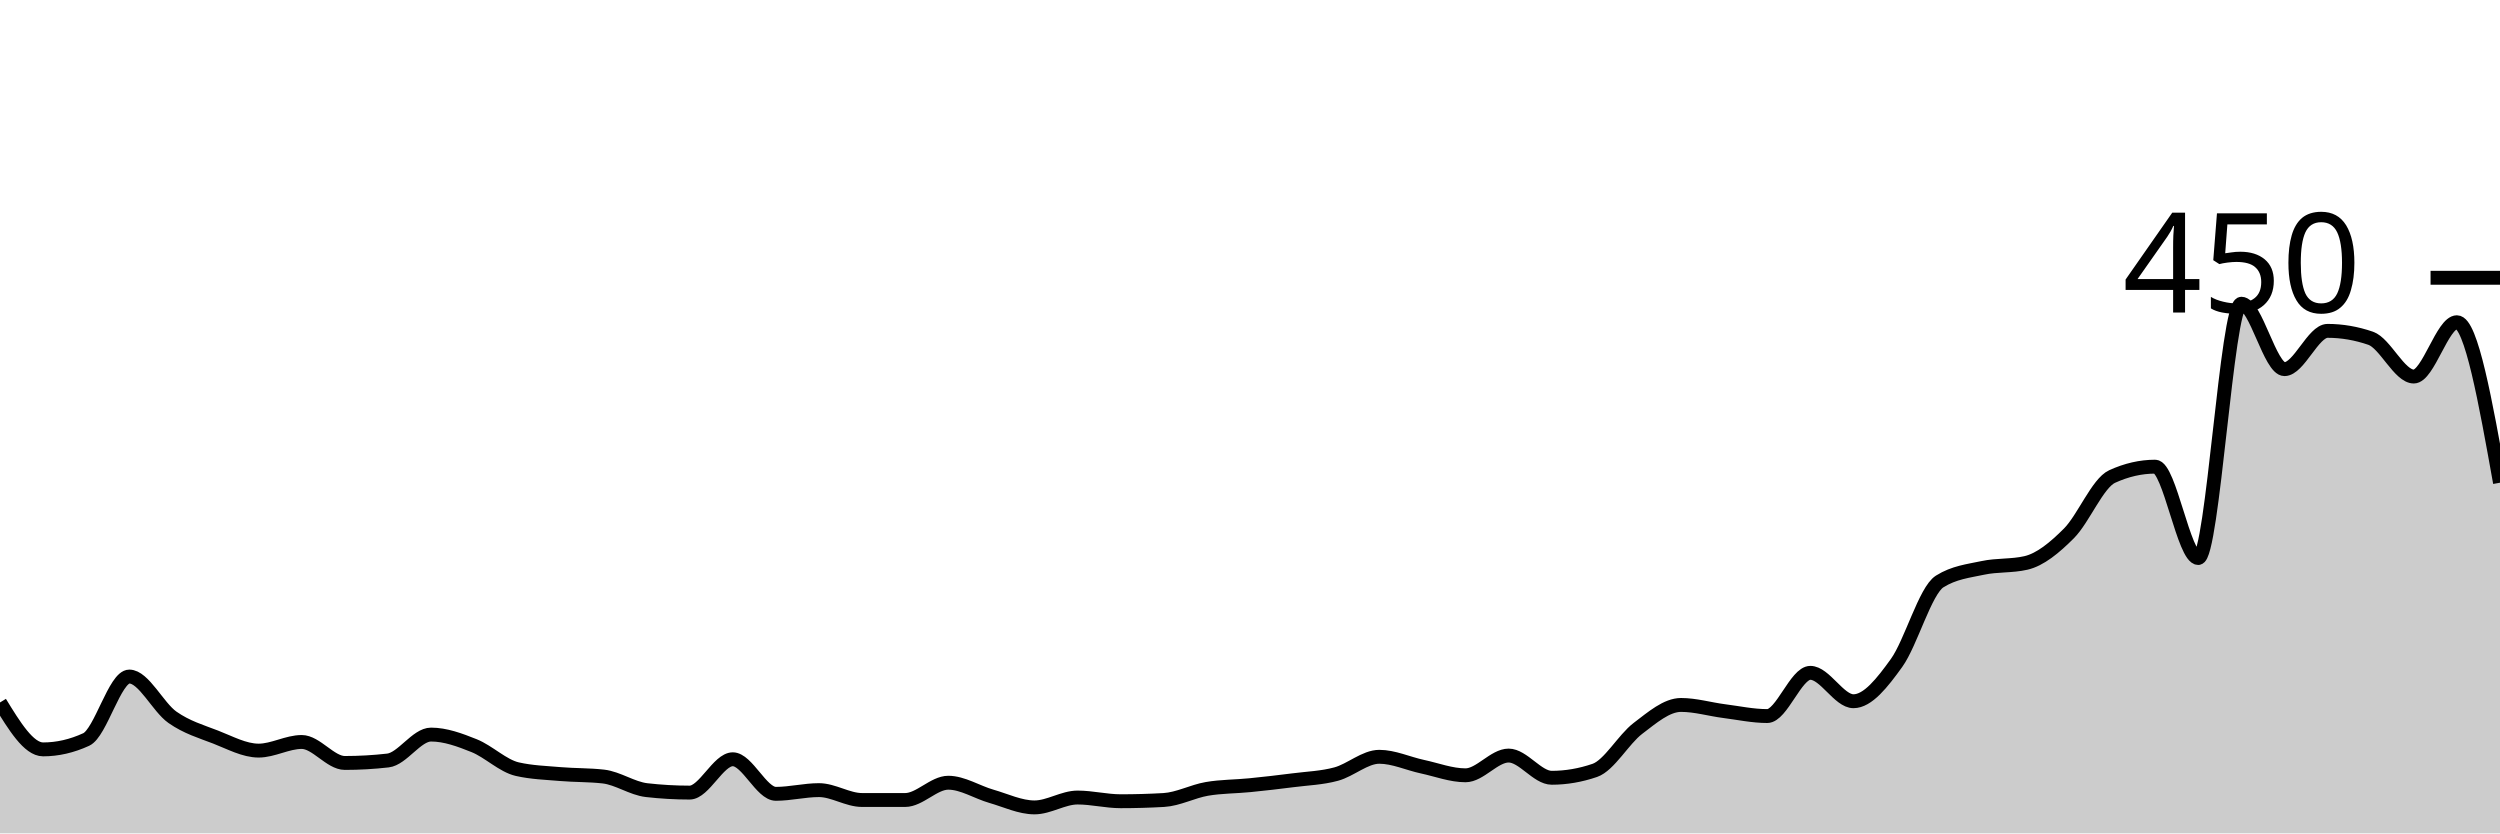
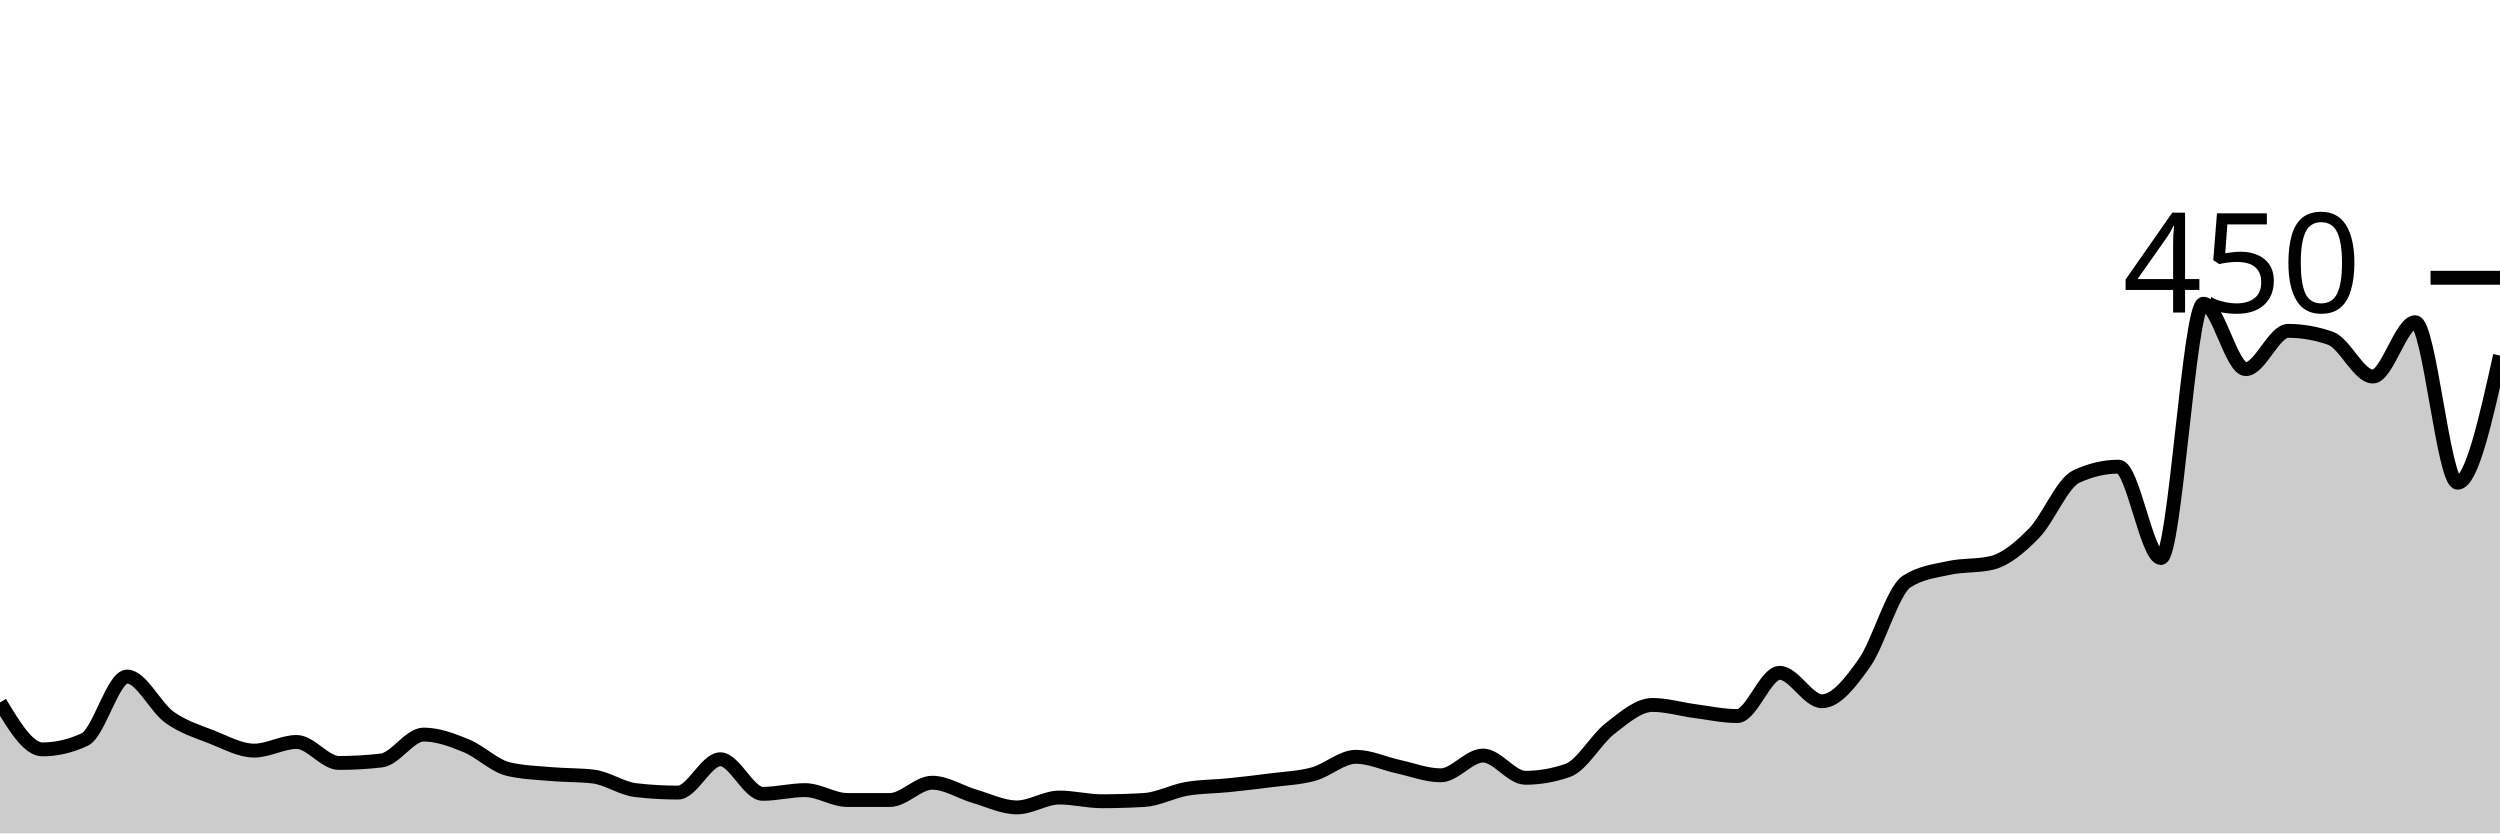
<svg xmlns="http://www.w3.org/2000/svg" viewBox="0 0 180 60">
  <g transform="translate(0,20)">
-     <path class="area" fill="rgba(0, 0, 0, 0.2)" d="M0,30.578C1.034,32.267,2.069,33.956,3.103,33.956C4.138,33.956,5.172,33.719,6.207,33.244C7.241,32.77,8.276,28.711,9.31,28.711C10.345,28.711,11.379,30.919,12.414,31.644C13.448,32.37,14.483,32.667,15.517,33.067C16.552,33.467,17.586,34.044,18.621,34.044C19.655,34.044,20.69,33.422,21.724,33.422C22.759,33.422,23.793,34.933,24.828,34.933C25.862,34.933,26.897,34.874,27.931,34.756C28.966,34.637,30,32.889,31.034,32.889C32.069,32.889,33.103,33.274,34.138,33.689C35.172,34.104,36.207,35.141,37.241,35.378C38.276,35.615,39.31,35.644,40.345,35.733C41.379,35.822,42.414,35.793,43.448,35.911C44.483,36.03,45.517,36.77,46.552,36.889C47.586,37.007,48.621,37.067,49.655,37.067C50.69,37.067,51.724,34.667,52.759,34.667C53.793,34.667,54.828,37.156,55.862,37.156C56.897,37.156,57.931,36.889,58.966,36.889C60,36.889,61.034,37.6,62.069,37.6C63.103,37.6,64.138,37.6,65.172,37.6C66.207,37.6,67.241,36.356,68.276,36.356C69.31,36.356,70.345,37.037,71.379,37.333C72.414,37.63,73.448,38.133,74.483,38.133C75.517,38.133,76.552,37.422,77.586,37.422C78.621,37.422,79.655,37.689,80.69,37.689C81.724,37.689,82.759,37.659,83.793,37.6C84.828,37.541,85.862,36.978,86.897,36.8C87.931,36.622,88.966,36.637,90,36.533C91.034,36.43,92.069,36.311,93.103,36.178C94.138,36.044,95.172,36.015,96.207,35.733C97.241,35.452,98.276,34.489,99.31,34.489C100.345,34.489,101.379,34.978,102.414,35.2C103.448,35.422,104.483,35.822,105.517,35.822C106.552,35.822,107.586,34.4,108.621,34.4C109.655,34.4,110.69,36,111.724,36C112.759,36,113.793,35.822,114.828,35.467C115.862,35.111,116.897,33.23,117.931,32.444C118.966,31.659,120,30.756,121.034,30.756C122.069,30.756,123.103,31.067,124.138,31.2C125.172,31.333,126.207,31.556,127.241,31.556C128.276,31.556,129.31,28.444,130.345,28.444C131.379,28.444,132.414,30.489,133.448,30.489C134.483,30.489,135.517,29.17,136.552,27.733C137.586,26.296,138.621,22.519,139.655,21.867C140.69,21.215,141.724,21.111,142.759,20.889C143.793,20.667,144.828,20.77,145.862,20.533C146.897,20.296,147.931,19.437,148.966,18.4C150,17.363,151.034,14.785,152.069,14.311C153.103,13.837,154.138,13.6,155.172,13.6C156.207,13.6,157.241,20.178,158.276,20.178C159.31,20.178,160.345,1.867,161.379,1.867C162.414,1.867,163.448,6.578,164.483,6.578C165.517,6.578,166.552,3.822,167.586,3.822C168.621,3.822,169.655,4,170.69,4.356C171.724,4.711,172.759,7.111,173.793,7.111C174.828,7.111,175.862,3.2,176.897,3.2C177.931,3.2,178.966,8.978,180,14.756L180,40C178.966,40,177.931,40,176.897,40C175.862,40,174.828,40,173.793,40C172.759,40,171.724,40,170.69,40C169.655,40,168.621,40,167.586,40C166.552,40,165.517,40,164.483,40C163.448,40,162.414,40,161.379,40C160.345,40,159.31,40,158.276,40C157.241,40,156.207,40,155.172,40C154.138,40,153.103,40,152.069,40C151.034,40,150,40,148.966,40C147.931,40,146.897,40,145.862,40C144.828,40,143.793,40,142.759,40C141.724,40,140.69,40,139.655,40C138.621,40,137.586,40,136.552,40C135.517,40,134.483,40,133.448,40C132.414,40,131.379,40,130.345,40C129.31,40,128.276,40,127.241,40C126.207,40,125.172,40,124.138,40C123.103,40,122.069,40,121.034,40C120,40,118.966,40,117.931,40C116.897,40,115.862,40,114.828,40C113.793,40,112.759,40,111.724,40C110.69,40,109.655,40,108.621,40C107.586,40,106.552,40,105.517,40C104.483,40,103.448,40,102.414,40C101.379,40,100.345,40,99.31,40C98.276,40,97.241,40,96.207,40C95.172,40,94.138,40,93.103,40C92.069,40,91.034,40,90,40C88.966,40,87.931,40,86.897,40C85.862,40,84.828,40,83.793,40C82.759,40,81.724,40,80.69,40C79.655,40,78.621,40,77.586,40C76.552,40,75.517,40,74.483,40C73.448,40,72.414,40,71.379,40C70.345,40,69.31,40,68.276,40C67.241,40,66.207,40,65.172,40C64.138,40,63.103,40,62.069,40C61.034,40,60,40,58.966,40C57.931,40,56.897,40,55.862,40C54.828,40,53.793,40,52.759,40C51.724,40,50.69,40,49.655,40C48.621,40,47.586,40,46.552,40C45.517,40,44.483,40,43.448,40C42.414,40,41.379,40,40.345,40C39.31,40,38.276,40,37.241,40C36.207,40,35.172,40,34.138,40C33.103,40,32.069,40,31.034,40C30,40,28.966,40,27.931,40C26.897,40,25.862,40,24.828,40C23.793,40,22.759,40,21.724,40C20.69,40,19.655,40,18.621,40C17.586,40,16.552,40,15.517,40C14.483,40,13.448,40,12.414,40C11.379,40,10.345,40,9.31,40C8.276,40,7.241,40,6.207,40C5.172,40,4.138,40,3.103,40C2.069,40,1.034,40,0,40Z" />
-     <path class="line" stroke="black" fill="none" d="M0,30.578C1.034,32.267,2.069,33.956,3.103,33.956C4.138,33.956,5.172,33.719,6.207,33.244C7.241,32.77,8.276,28.711,9.31,28.711C10.345,28.711,11.379,30.919,12.414,31.644C13.448,32.37,14.483,32.667,15.517,33.067C16.552,33.467,17.586,34.044,18.621,34.044C19.655,34.044,20.69,33.422,21.724,33.422C22.759,33.422,23.793,34.933,24.828,34.933C25.862,34.933,26.897,34.874,27.931,34.756C28.966,34.637,30,32.889,31.034,32.889C32.069,32.889,33.103,33.274,34.138,33.689C35.172,34.104,36.207,35.141,37.241,35.378C38.276,35.615,39.31,35.644,40.345,35.733C41.379,35.822,42.414,35.793,43.448,35.911C44.483,36.03,45.517,36.77,46.552,36.889C47.586,37.007,48.621,37.067,49.655,37.067C50.69,37.067,51.724,34.667,52.759,34.667C53.793,34.667,54.828,37.156,55.862,37.156C56.897,37.156,57.931,36.889,58.966,36.889C60,36.889,61.034,37.6,62.069,37.6C63.103,37.6,64.138,37.6,65.172,37.6C66.207,37.6,67.241,36.356,68.276,36.356C69.31,36.356,70.345,37.037,71.379,37.333C72.414,37.63,73.448,38.133,74.483,38.133C75.517,38.133,76.552,37.422,77.586,37.422C78.621,37.422,79.655,37.689,80.69,37.689C81.724,37.689,82.759,37.659,83.793,37.6C84.828,37.541,85.862,36.978,86.897,36.8C87.931,36.622,88.966,36.637,90,36.533C91.034,36.43,92.069,36.311,93.103,36.178C94.138,36.044,95.172,36.015,96.207,35.733C97.241,35.452,98.276,34.489,99.31,34.489C100.345,34.489,101.379,34.978,102.414,35.2C103.448,35.422,104.483,35.822,105.517,35.822C106.552,35.822,107.586,34.4,108.621,34.4C109.655,34.4,110.69,36,111.724,36C112.759,36,113.793,35.822,114.828,35.467C115.862,35.111,116.897,33.23,117.931,32.444C118.966,31.659,120,30.756,121.034,30.756C122.069,30.756,123.103,31.067,124.138,31.2C125.172,31.333,126.207,31.556,127.241,31.556C128.276,31.556,129.31,28.444,130.345,28.444C131.379,28.444,132.414,30.489,133.448,30.489C134.483,30.489,135.517,29.17,136.552,27.733C137.586,26.296,138.621,22.519,139.655,21.867C140.69,21.215,141.724,21.111,142.759,20.889C143.793,20.667,144.828,20.77,145.862,20.533C146.897,20.296,147.931,19.437,148.966,18.4C150,17.363,151.034,14.785,152.069,14.311C153.103,13.837,154.138,13.6,155.172,13.6C156.207,13.6,157.241,20.178,158.276,20.178C159.31,20.178,160.345,1.867,161.379,1.867C162.414,1.867,163.448,6.578,164.483,6.578C165.517,6.578,166.552,3.822,167.586,3.822C168.621,3.822,169.655,4,170.69,4.356C171.724,4.711,172.759,7.111,173.793,7.111C174.828,7.111,175.862,3.2,176.897,3.2C177.931,3.2,178.966,8.978,180,14.756" />
+     <path class="area" fill="rgba(0, 0, 0, 0.2)" d="M0,30.578C1.017,32.267,2.034,33.956,3.051,33.956C4.068,33.956,5.085,33.719,6.102,33.244C7.119,32.77,8.136,28.711,9.153,28.711C10.169,28.711,11.186,30.919,12.203,31.644C13.22,32.37,14.237,32.667,15.254,33.067C16.271,33.467,17.288,34.044,18.305,34.044C19.322,34.044,20.339,33.422,21.356,33.422C22.373,33.422,23.39,34.933,24.407,34.933C25.424,34.933,26.441,34.874,27.458,34.756C28.475,34.637,29.492,32.889,30.508,32.889C31.525,32.889,32.542,33.274,33.559,33.689C34.576,34.104,35.593,35.141,36.61,35.378C37.627,35.615,38.644,35.644,39.661,35.733C40.678,35.822,41.695,35.793,42.712,35.911C43.729,36.03,44.746,36.77,45.763,36.889C46.78,37.007,47.797,37.067,48.814,37.067C49.831,37.067,50.847,34.667,51.864,34.667C52.881,34.667,53.898,37.156,54.915,37.156C55.932,37.156,56.949,36.889,57.966,36.889C58.983,36.889,60,37.6,61.017,37.6C62.034,37.6,63.051,37.6,64.068,37.6C65.085,37.6,66.102,36.356,67.119,36.356C68.136,36.356,69.153,37.037,70.169,37.333C71.186,37.63,72.203,38.133,73.22,38.133C74.237,38.133,75.254,37.422,76.271,37.422C77.288,37.422,78.305,37.689,79.322,37.689C80.339,37.689,81.356,37.659,82.373,37.6C83.39,37.541,84.407,36.978,85.424,36.8C86.441,36.622,87.458,36.637,88.475,36.533C89.492,36.43,90.508,36.311,91.525,36.178C92.542,36.044,93.559,36.015,94.576,35.733C95.593,35.452,96.61,34.489,97.627,34.489C98.644,34.489,99.661,34.978,100.678,35.2C101.695,35.422,102.712,35.822,103.729,35.822C104.746,35.822,105.763,34.4,106.78,34.4C107.797,34.4,108.814,36,109.831,36C110.847,36,111.864,35.822,112.881,35.467C113.898,35.111,114.915,33.23,115.932,32.444C116.949,31.659,117.966,30.756,118.983,30.756C120,30.756,121.017,31.067,122.034,31.2C123.051,31.333,124.068,31.556,125.085,31.556C126.102,31.556,127.119,28.444,128.136,28.444C129.153,28.444,130.169,30.489,131.186,30.489C132.203,30.489,133.22,29.17,134.237,27.733C135.254,26.296,136.271,22.519,137.288,21.867C138.305,21.215,139.322,21.111,140.339,20.889C141.356,20.667,142.373,20.77,143.39,20.533C144.407,20.296,145.424,19.437,146.441,18.4C147.458,17.363,148.475,14.785,149.492,14.311C150.508,13.837,151.525,13.6,152.542,13.6C153.559,13.6,154.576,20.178,155.593,20.178C156.61,20.178,157.627,1.867,158.644,1.867C159.661,1.867,160.678,6.578,161.695,6.578C162.712,6.578,163.729,3.822,164.746,3.822C165.763,3.822,166.78,4,167.797,4.356C168.814,4.711,169.831,7.111,170.847,7.111C171.864,7.111,172.881,3.2,173.898,3.2C174.915,3.2,175.932,14.756,176.949,14.756C177.966,14.756,178.983,10.178,180,5.6L180,40C178.983,40,177.966,40,176.949,40C175.932,40,174.915,40,173.898,40C172.881,40,171.864,40,170.847,40C169.831,40,168.814,40,167.797,40C166.78,40,165.763,40,164.746,40C163.729,40,162.712,40,161.695,40C160.678,40,159.661,40,158.644,40C157.627,40,156.61,40,155.593,40C154.576,40,153.559,40,152.542,40C151.525,40,150.508,40,149.492,40C148.475,40,147.458,40,146.441,40C145.424,40,144.407,40,143.39,40C142.373,40,141.356,40,140.339,40C139.322,40,138.305,40,137.288,40C136.271,40,135.254,40,134.237,40C133.22,40,132.203,40,131.186,40C130.169,40,129.153,40,128.136,40C127.119,40,126.102,40,125.085,40C124.068,40,123.051,40,122.034,40C121.017,40,120,40,118.983,40C117.966,40,116.949,40,115.932,40C114.915,40,113.898,40,112.881,40C111.864,40,110.847,40,109.831,40C108.814,40,107.797,40,106.78,40C105.763,40,104.746,40,103.729,40C102.712,40,101.695,40,100.678,40C99.661,40,98.644,40,97.627,40C96.61,40,95.593,40,94.576,40C93.559,40,92.542,40,91.525,40C90.508,40,89.492,40,88.475,40C87.458,40,86.441,40,85.424,40C84.407,40,83.39,40,82.373,40C81.356,40,80.339,40,79.322,40C78.305,40,77.288,40,76.271,40C75.254,40,74.237,40,73.22,40C72.203,40,71.186,40,70.169,40C69.153,40,68.136,40,67.119,40C66.102,40,65.085,40,64.068,40C63.051,40,62.034,40,61.017,40C60,40,58.983,40,57.966,40C56.949,40,55.932,40,54.915,40C53.898,40,52.881,40,51.864,40C50.847,40,49.831,40,48.814,40C47.797,40,46.78,40,45.763,40C44.746,40,43.729,40,42.712,40C41.695,40,40.678,40,39.661,40C38.644,40,37.627,40,36.61,40C35.593,40,34.576,40,33.559,40C32.542,40,31.525,40,30.508,40C29.492,40,28.475,40,27.458,40C26.441,40,25.424,40,24.407,40C23.39,40,22.373,40,21.356,40C20.339,40,19.322,40,18.305,40C17.288,40,16.271,40,15.254,40C14.237,40,13.22,40,12.203,40C11.186,40,10.169,40,9.153,40C8.136,40,7.119,40,6.102,40C5.085,40,4.068,40,3.051,40C2.034,40,1.017,40,0,40Z" />
+     <path class="line" stroke="black" fill="none" d="M0,30.578C1.017,32.267,2.034,33.956,3.051,33.956C4.068,33.956,5.085,33.719,6.102,33.244C7.119,32.77,8.136,28.711,9.153,28.711C10.169,28.711,11.186,30.919,12.203,31.644C13.22,32.37,14.237,32.667,15.254,33.067C16.271,33.467,17.288,34.044,18.305,34.044C19.322,34.044,20.339,33.422,21.356,33.422C22.373,33.422,23.39,34.933,24.407,34.933C25.424,34.933,26.441,34.874,27.458,34.756C28.475,34.637,29.492,32.889,30.508,32.889C31.525,32.889,32.542,33.274,33.559,33.689C34.576,34.104,35.593,35.141,36.61,35.378C37.627,35.615,38.644,35.644,39.661,35.733C40.678,35.822,41.695,35.793,42.712,35.911C43.729,36.03,44.746,36.77,45.763,36.889C46.78,37.007,47.797,37.067,48.814,37.067C49.831,37.067,50.847,34.667,51.864,34.667C52.881,34.667,53.898,37.156,54.915,37.156C55.932,37.156,56.949,36.889,57.966,36.889C58.983,36.889,60,37.6,61.017,37.6C62.034,37.6,63.051,37.6,64.068,37.6C65.085,37.6,66.102,36.356,67.119,36.356C68.136,36.356,69.153,37.037,70.169,37.333C71.186,37.63,72.203,38.133,73.22,38.133C74.237,38.133,75.254,37.422,76.271,37.422C77.288,37.422,78.305,37.689,79.322,37.689C80.339,37.689,81.356,37.659,82.373,37.6C83.39,37.541,84.407,36.978,85.424,36.8C86.441,36.622,87.458,36.637,88.475,36.533C89.492,36.43,90.508,36.311,91.525,36.178C92.542,36.044,93.559,36.015,94.576,35.733C95.593,35.452,96.61,34.489,97.627,34.489C98.644,34.489,99.661,34.978,100.678,35.2C101.695,35.422,102.712,35.822,103.729,35.822C104.746,35.822,105.763,34.4,106.78,34.4C107.797,34.4,108.814,36,109.831,36C110.847,36,111.864,35.822,112.881,35.467C113.898,35.111,114.915,33.23,115.932,32.444C116.949,31.659,117.966,30.756,118.983,30.756C120,30.756,121.017,31.067,122.034,31.2C123.051,31.333,124.068,31.556,125.085,31.556C126.102,31.556,127.119,28.444,128.136,28.444C129.153,28.444,130.169,30.489,131.186,30.489C132.203,30.489,133.22,29.17,134.237,27.733C135.254,26.296,136.271,22.519,137.288,21.867C138.305,21.215,139.322,21.111,140.339,20.889C141.356,20.667,142.373,20.77,143.39,20.533C144.407,20.296,145.424,19.437,146.441,18.4C147.458,17.363,148.475,14.785,149.492,14.311C150.508,13.837,151.525,13.6,152.542,13.6C153.559,13.6,154.576,20.178,155.593,20.178C156.61,20.178,157.627,1.867,158.644,1.867C159.661,1.867,160.678,6.578,161.695,6.578C162.712,6.578,163.729,3.822,164.746,3.822C165.763,3.822,166.78,4,167.797,4.356C168.814,4.711,169.831,7.111,170.847,7.111C171.864,7.111,172.881,3.2,173.898,3.2C174.915,3.2,175.932,14.756,176.949,14.756C177.966,14.756,178.983,10.178,180,5.6" />
    <path class="axis-ceiling" stroke-width="1" stroke="black" fill="none" d="M175,0L180,0" />
    <text class="axis-ceiling-label" font-family="sans-serif" text-anchor="end" font-size="10px" x="170" y="2.5">450</text>
  </g>
</svg>
